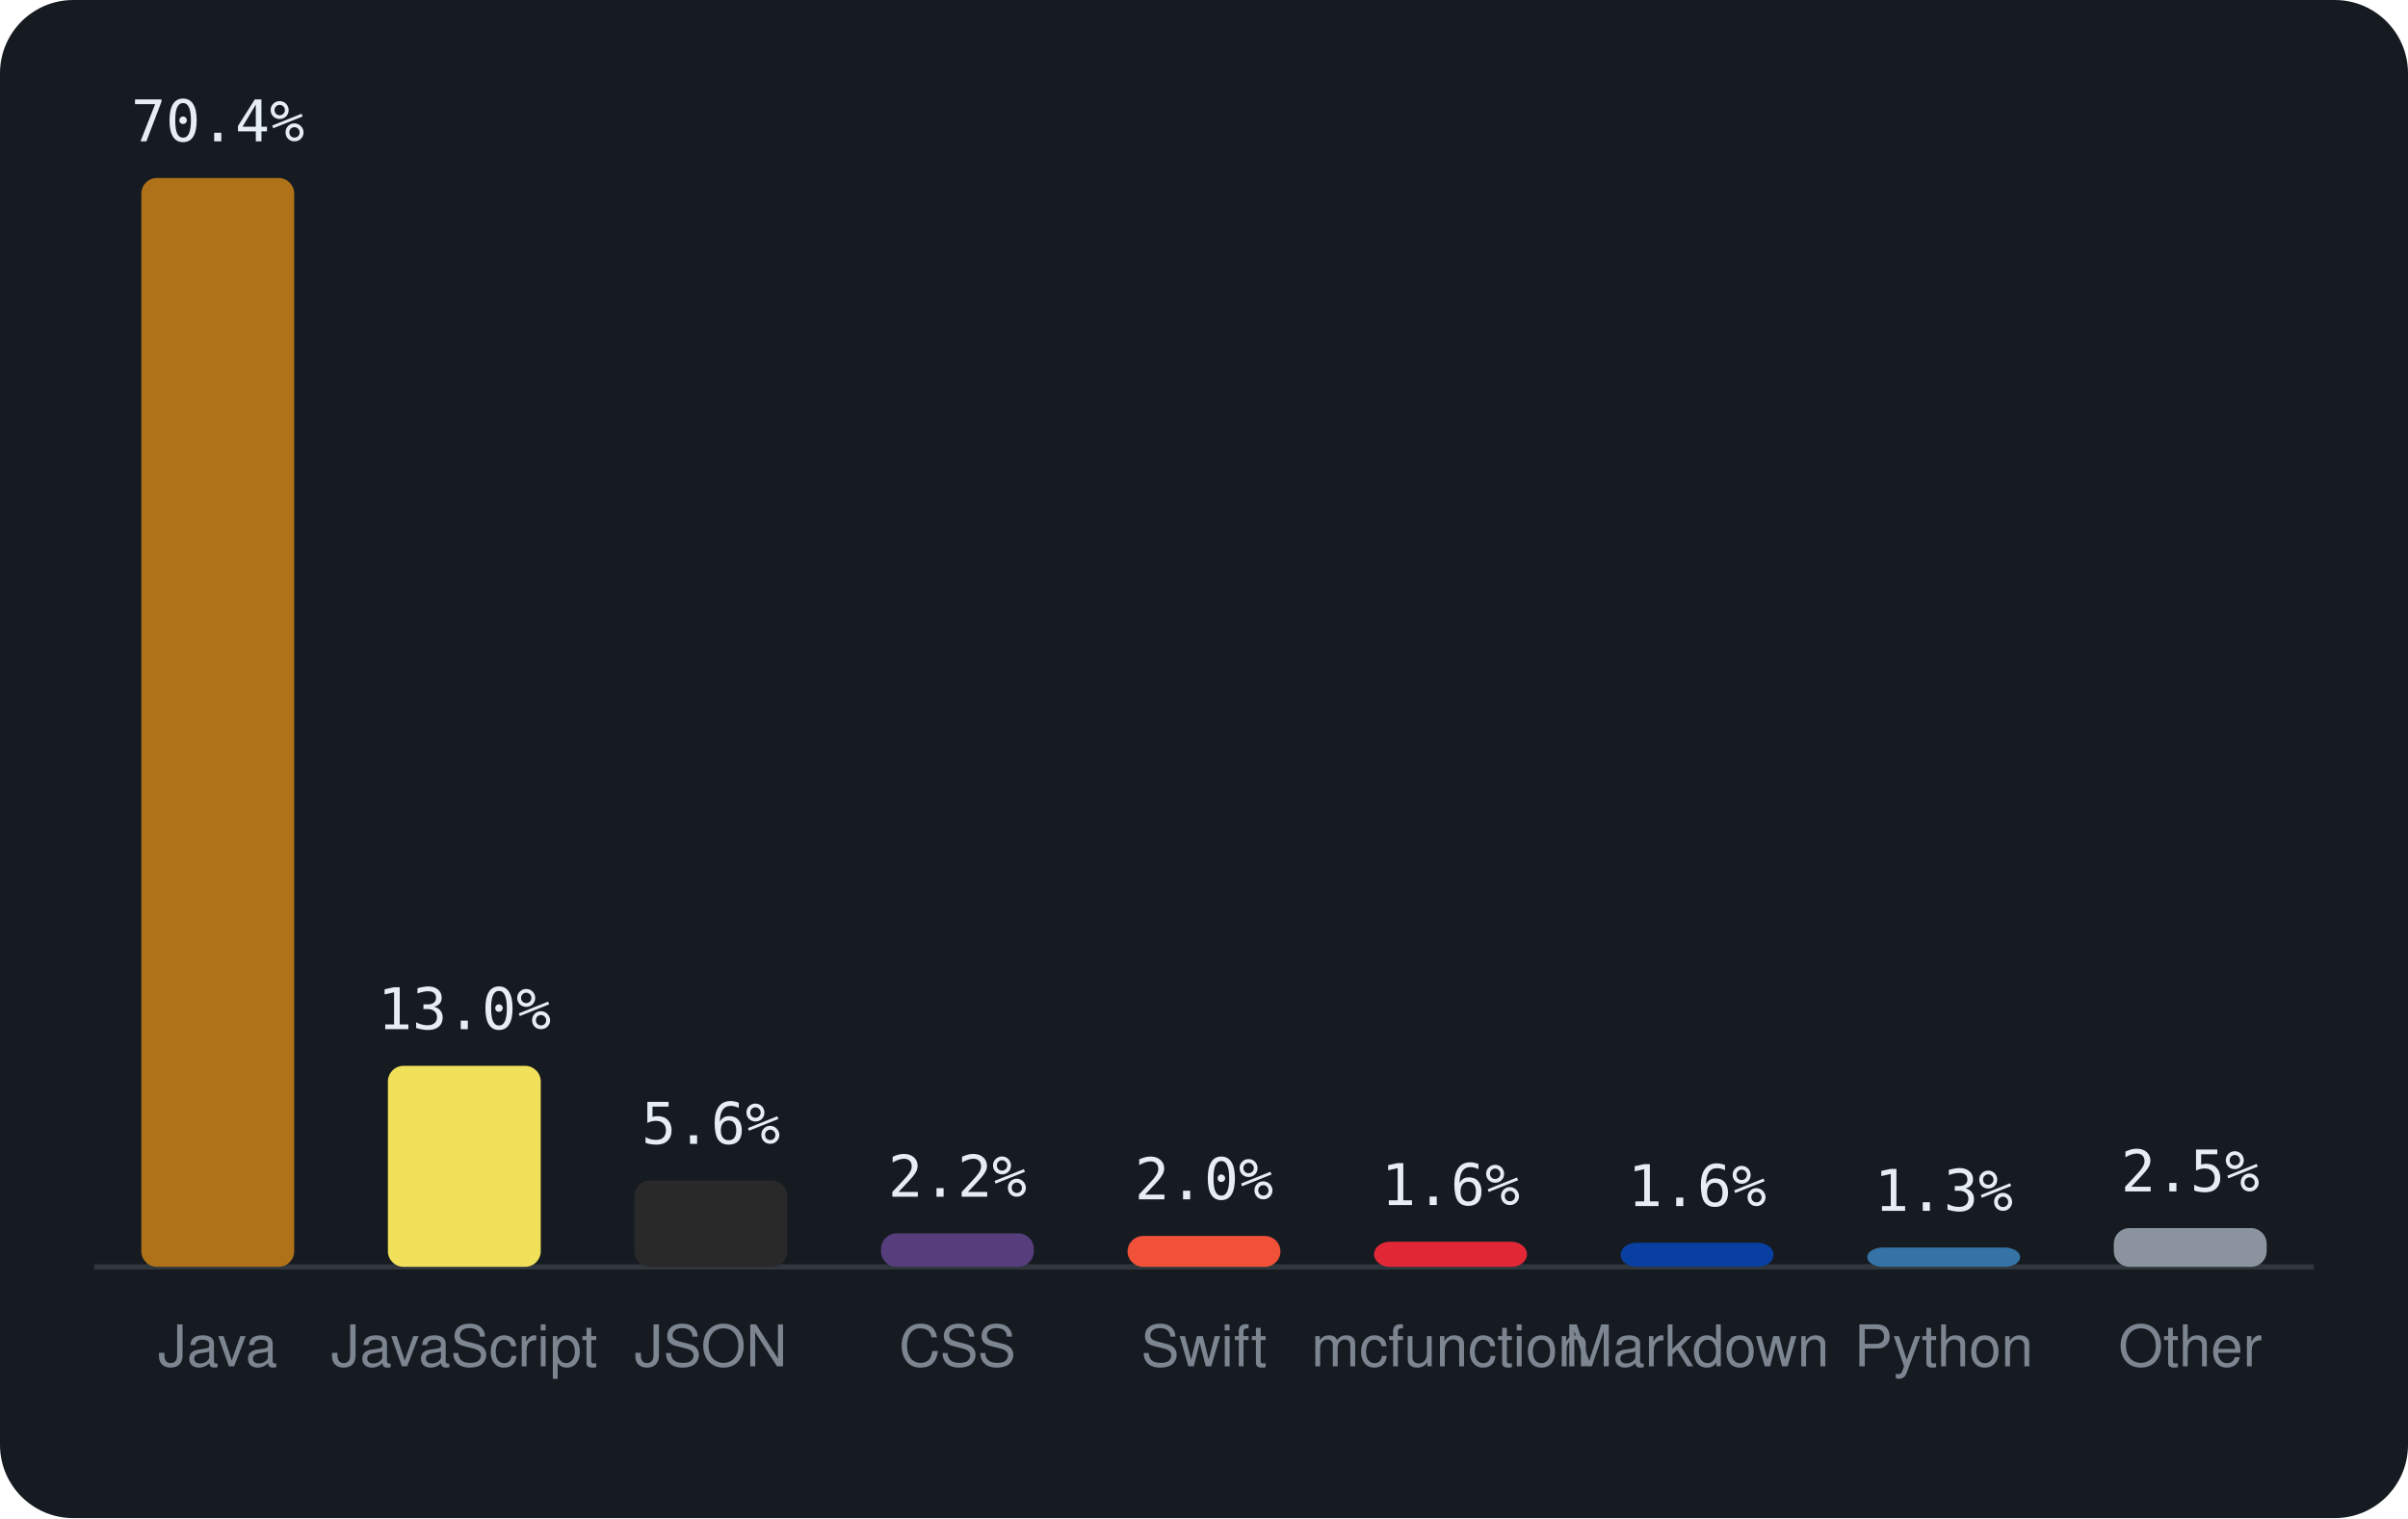
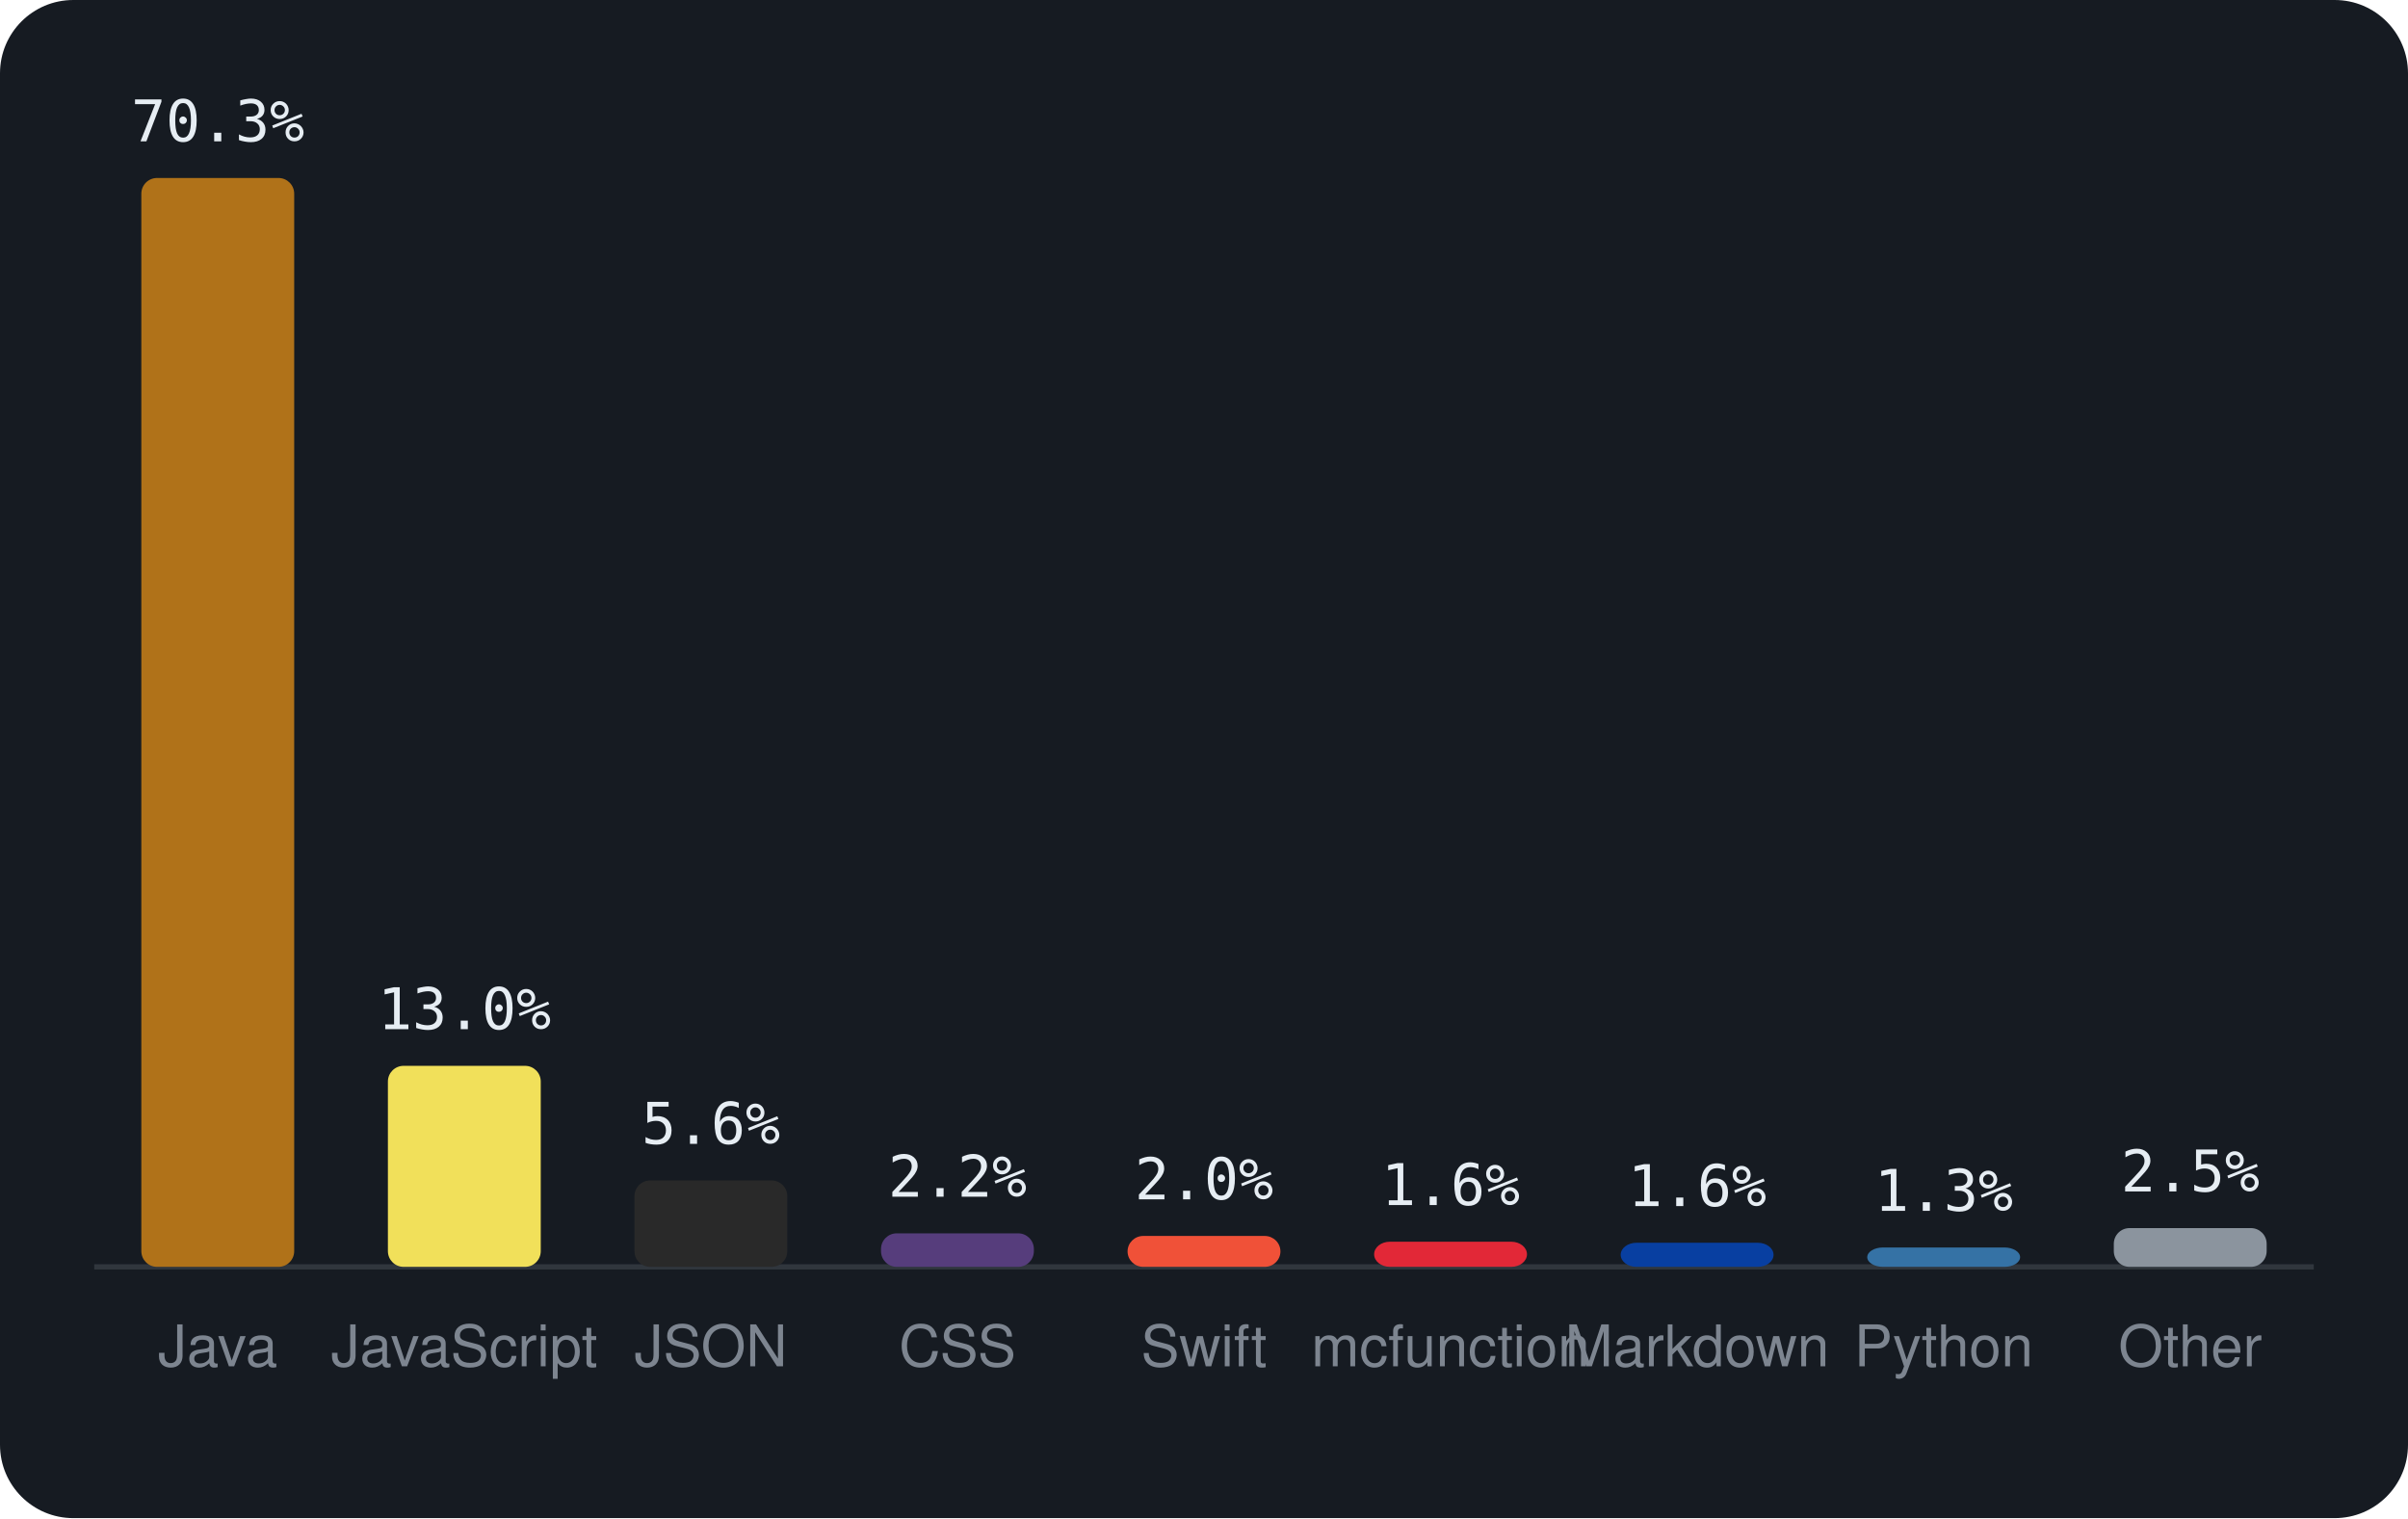
<svg xmlns="http://www.w3.org/2000/svg" viewBox="0 0 460 290" width="460" height="290" font-family="-apple-system,BlinkMacSystemFont,'Segoe UI',Helvetica,Arial,sans-serif">
  <rect width="460" height="290" rx="14" fill="#161b22" />
  <line x1="18" y1="242" x2="442" y2="242" stroke="#30363d" />
  <rect x="27.0" y="34.0" width="29.2" height="208.0" rx="3" fill="#b07219" />
-   <text x="41.6" y="27.0" text-anchor="middle" font-size="11" font-family="monospace" fill="#e6edf3">70.4%</text>
+   <text x="41.6" y="27.0" text-anchor="middle" font-size="11" font-family="monospace" fill="#e6edf3">70.3%</text>
  <text x="41.6" y="261" text-anchor="middle" font-size="11" fill="#7d8590">Java</text>
  <rect x="74.1" y="203.6" width="29.2" height="38.4" rx="3" fill="#f1e05a" />
  <text x="88.7" y="196.6" text-anchor="middle" font-size="11" font-family="monospace" fill="#e6edf3">13.0%</text>
  <text x="88.7" y="261" text-anchor="middle" font-size="11" fill="#7d8590">JavaScript</text>
  <rect x="121.2" y="225.5" width="29.2" height="16.5" rx="3" fill="#292929" />
  <text x="135.8" y="218.5" text-anchor="middle" font-size="11" font-family="monospace" fill="#e6edf3">5.6%</text>
  <text x="135.8" y="261" text-anchor="middle" font-size="11" fill="#7d8590">JSON</text>
  <rect x="168.3" y="235.6" width="29.2" height="6.4" rx="3" fill="#563d7c" />
  <text x="182.9" y="228.6" text-anchor="middle" font-size="11" font-family="monospace" fill="#e6edf3">2.2%</text>
  <text x="182.9" y="261" text-anchor="middle" font-size="11" fill="#7d8590">CSS</text>
  <rect x="215.4" y="236.1" width="29.2" height="5.9" rx="3" fill="#F05138" />
  <text x="230.0" y="229.1" text-anchor="middle" font-size="11" font-family="monospace" fill="#e6edf3">2.0%</text>
  <text x="230.0" y="261" text-anchor="middle" font-size="11" fill="#7d8590">Swift</text>
  <rect x="262.5" y="237.2" width="29.2" height="4.8" rx="3" fill="#E22837" />
  <text x="277.1" y="230.2" text-anchor="middle" font-size="11" font-family="monospace" fill="#e6edf3">1.6%</text>
  <text x="277.1" y="261" text-anchor="middle" font-size="11" fill="#7d8590">mcfunction</text>
  <rect x="309.6" y="237.4" width="29.2" height="4.6" rx="3" fill="#083fa1" />
  <text x="324.2" y="230.4" text-anchor="middle" font-size="11" font-family="monospace" fill="#e6edf3">1.6%</text>
  <text x="324.2" y="261" text-anchor="middle" font-size="11" fill="#7d8590">Markdown</text>
  <rect x="356.7" y="238.3" width="29.2" height="3.7" rx="3" fill="#3572A5" />
  <text x="371.3" y="231.3" text-anchor="middle" font-size="11" font-family="monospace" fill="#e6edf3">1.3%</text>
  <text x="371.3" y="261" text-anchor="middle" font-size="11" fill="#7d8590">Python</text>
  <rect x="403.8" y="234.6" width="29.2" height="7.4" rx="3" fill="#8b949e" />
  <text x="418.4" y="227.6" text-anchor="middle" font-size="11" font-family="monospace" fill="#e6edf3">2.5%</text>
  <text x="418.4" y="261" text-anchor="middle" font-size="11" fill="#7d8590">Other</text>
</svg>
